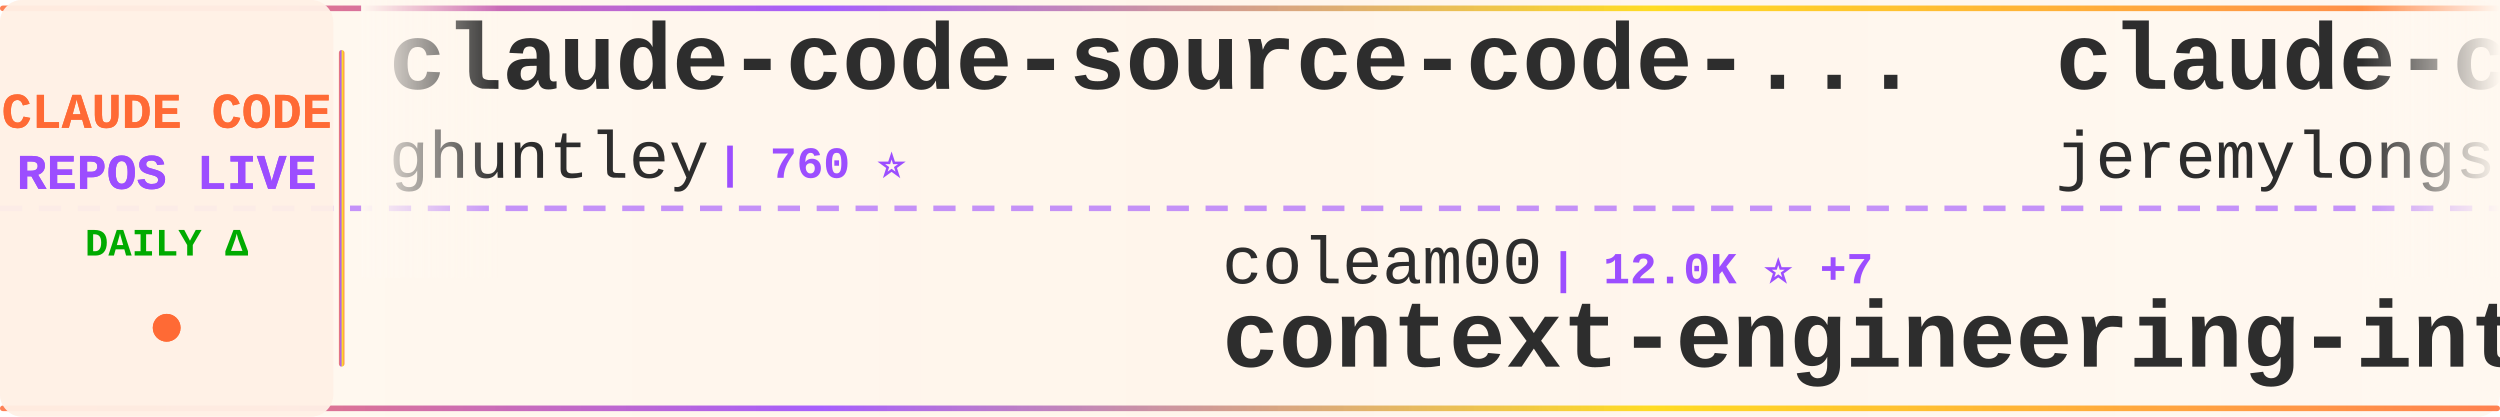
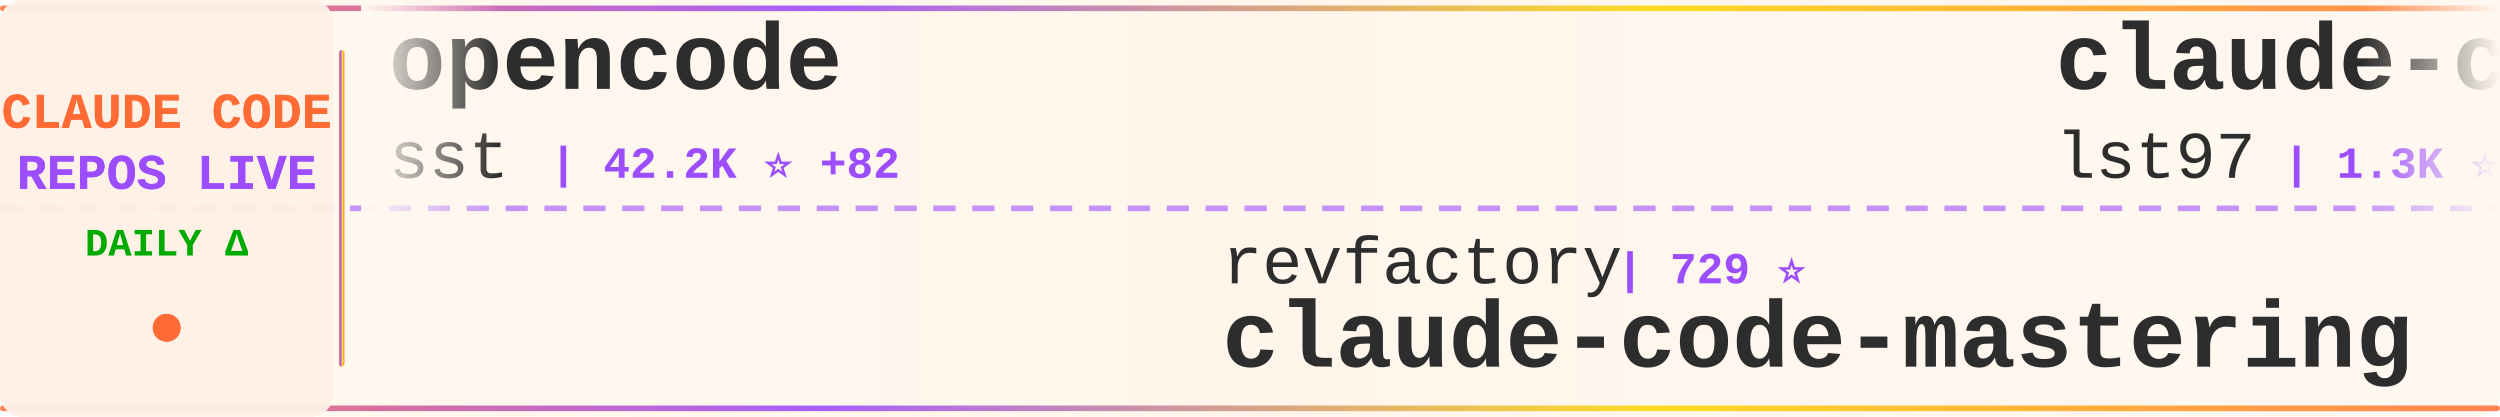
<svg xmlns="http://www.w3.org/2000/svg" width="900" height="150">
  <defs>
    <linearGradient id="tickerBg" x1="0%" y1="0%" x2="100%" y2="0%">
      <stop offset="0%" style="stop-color:#fff8f0;stop-opacity:0.98" />
      <stop offset="50%" style="stop-color:#fff5eb;stop-opacity:1" />
      <stop offset="100%" style="stop-color:#fff8f0;stop-opacity:0.98" />
    </linearGradient>
    <linearGradient id="borderGrad" x1="0%" y1="0%" x2="100%" y2="0%">
      <stop offset="0%" style="stop-color:#FF6B35;stop-opacity:0.85">
        <animate attributeName="stop-opacity" values="0.85;1;0.85" dur="2s" repeatCount="indefinite" />
      </stop>
      <stop offset="33%" style="stop-color:#9C4EFF;stop-opacity:0.9">
        <animate attributeName="stop-opacity" values="0.9;1;0.9" dur="2.2s" repeatCount="indefinite" />
      </stop>
      <stop offset="66%" style="stop-color:#FFD700;stop-opacity:0.85">
        <animate attributeName="stop-opacity" values="0.85;1;0.85" dur="1.8s" repeatCount="indefinite" />
      </stop>
      <stop offset="100%" style="stop-color:#FF6B35;stop-opacity:0.85">
        <animate attributeName="stop-opacity" values="0.85;1;0.85" dur="2s" repeatCount="indefinite" />
      </stop>
    </linearGradient>
    <filter id="textGlow">
      <feGaussianBlur stdDeviation="0.15" result="coloredBlur" />
      <feMerge>
        <feMergeNode in="coloredBlur" />
        <feMergeNode in="SourceGraphic" />
      </feMerge>
    </filter>
    <filter id="metricGlow">
      <feGaussianBlur stdDeviation="0.2" result="coloredBlur" />
      <feMerge>
        <feMergeNode in="coloredBlur" />
        <feMergeNode in="SourceGraphic" />
      </feMerge>
    </filter>
    <linearGradient id="leftFade" x1="0%" y1="0%" x2="100%" y2="0%">
      <stop offset="0%" style="stop-color:#fff8f0;stop-opacity:1" />
      <stop offset="100%" style="stop-color:#fff8f0;stop-opacity:0" />
    </linearGradient>
    <linearGradient id="rightFade" x1="0%" y1="0%" x2="100%" y2="0%">
      <stop offset="0%" style="stop-color:#fff8f0;stop-opacity:0" />
      <stop offset="100%" style="stop-color:#fff8f0;stop-opacity:1" />
    </linearGradient>
  </defs>
  <rect width="900" height="150" fill="url(#tickerBg)" rx="8" />
  <rect x="0" y="2" width="900" height="2" fill="url(#borderGrad)" rx="1" />
  <rect x="0" y="146" width="900" height="2" fill="url(#borderGrad)" rx="1" />
  <line x1="0" y1="75" x2="900" y2="75" stroke="#9C4EFF" stroke-width="2" stroke-dasharray="8 6" opacity="0.6" />
  <rect x="0" y="0" width="120" height="150" fill="#fff0e6" opacity="0.95" rx="8" />
  <text x="60" y="46" font-family="'Courier New', monospace" font-size="18" font-weight="bold" fill="#FF6B35" text-anchor="middle" filter="url(#textGlow)">
    CLAUDE CODE
  </text>
  <text x="60" y="68" font-family="'Courier New', monospace" font-size="18" font-weight="bold" fill="#9C4EFF" text-anchor="middle" filter="url(#textGlow)">
    REPOS LIVE
  </text>
  <text x="60" y="92" font-family="'Courier New', monospace" font-size="14" font-weight="bold" fill="#00aa00" text-anchor="middle">
    DAILY Δ
  </text>
  <circle cx="60" cy="118" r="5" fill="#FF6B35" filter="url(#metricGlow)">
    <animate attributeName="r" values="4;6;4" dur="1.5s" repeatCount="indefinite" />
    <animate attributeName="opacity" values="0.6;1;0.6" dur="1.5s" repeatCount="indefinite" />
  </circle>
  <rect x="122" y="18" width="2" height="114" fill="url(#borderGrad)" rx="1" />
  <clipPath id="tickerClip">
    <rect x="130" y="0" width="770" height="150" />
  </clipPath>
  <g clip-path="url(#tickerClip)">
    <g id="tickerItems">
      <animateTransform attributeName="transform" attributeType="XML" type="translate" from="0 0" to="-3000 0" dur="54s" repeatCount="indefinite" />
      <g transform="translate(0, 0)">
-         <text x="140" y="32" font-family="'Courier New', monospace" font-size="34" font-weight="bold" fill="#2d2d2d">claude-code-source-code-...</text>
-         <text x="140" y="64" font-family="'Courier New', monospace" font-size="24" font-weight="normal" fill="#2d2d2d" opacity="1.0">ghuntley</text>
-         <text x="258" y="64" font-family="'Courier New', monospace" font-size="16" font-weight="bold" fill="#9C4EFF"> | 760 ⭐</text>
+         <text x="140" y="32" font-family="'Courier New', monospace" font-size="34" font-weight="bold" fill="#2d2d2d">opencode</text>
+         <text x="140" y="64" font-family="'Courier New', monospace" font-size="24" font-weight="normal" fill="#2d2d2d" opacity="1.0">sst</text>
+         <text x="198" y="64" font-family="'Courier New', monospace" font-size="16" font-weight="bold" fill="#9C4EFF"> | 42.2K ⭐ +82</text>
      </g>
      <g transform="translate(300, 0)">
-         <text x="140" y="102" font-family="'Courier New', monospace" font-size="24" font-weight="normal" fill="#2d2d2d" opacity="1.0">coleam00</text>
-         <text x="258" y="102" font-family="'Courier New', monospace" font-size="16" font-weight="bold" fill="#9C4EFF"> | 12.0K ⭐ +7</text>
-         <text x="140" y="132" font-family="'Courier New', monospace" font-size="34" font-weight="bold" fill="#2d2d2d">context-engineering-intr...</text>
+         <text x="140" y="102" font-family="'Courier New', monospace" font-size="24" font-weight="normal" fill="#2d2d2d" opacity="1.0">revfactory</text>
+         <text x="282" y="102" font-family="'Courier New', monospace" font-size="16" font-weight="bold" fill="#9C4EFF"> | 729 ⭐</text>
+         <text x="140" y="132" font-family="'Courier New', monospace" font-size="34" font-weight="bold" fill="#2d2d2d">claude-code-mastering</text>
      </g>
      <g transform="translate(600, 0)">
-         <text x="140" y="32" font-family="'Courier New', monospace" font-size="34" font-weight="bold" fill="#2d2d2d">claude-code-plugins-plus...</text>
-         <text x="140" y="64" font-family="'Courier New', monospace" font-size="24" font-weight="normal" fill="#2d2d2d" opacity="1.0">jeremylongshore</text>
-         <text x="342" y="64" font-family="'Courier New', monospace" font-size="16" font-weight="bold" fill="#9C4EFF"> | 761 ⭐ +2</text>
+         <text x="140" y="32" font-family="'Courier New', monospace" font-size="34" font-weight="bold" fill="#2d2d2d">claude-code-sub-agents</text>
+         <text x="140" y="64" font-family="'Courier New', monospace" font-size="24" font-weight="normal" fill="#2d2d2d" opacity="1.0">lst97</text>
+         <text x="222" y="64" font-family="'Courier New', monospace" font-size="16" font-weight="bold" fill="#9C4EFF"> | 1.3K ⭐</text>
      </g>
      <g transform="translate(900, 0)">
-         <text x="140" y="102" font-family="'Courier New', monospace" font-size="24" font-weight="normal" fill="#2d2d2d" opacity="1.0">disler</text>
-         <text x="234" y="102" font-family="'Courier New', monospace" font-size="16" font-weight="bold" fill="#9C4EFF"> | 860 ⭐</text>
-         <text x="140" y="132" font-family="'Courier New', monospace" font-size="34" font-weight="bold" fill="#2d2d2d">claude-code-hooks-multi-...</text>
+         <text x="140" y="102" font-family="'Courier New', monospace" font-size="24" font-weight="normal" fill="#2d2d2d" opacity="1.0">router-for-me</text>
+         <text x="318" y="102" font-family="'Courier New', monospace" font-size="16" font-weight="bold" fill="#9C4EFF"> | 3.6K ⭐ +32</text>
+         <text x="140" y="132" font-family="'Courier New', monospace" font-size="34" font-weight="bold" fill="#2d2d2d">CLIProxyAPI</text>
      </g>
      <g transform="translate(1200, 0)">
-         <text x="140" y="32" font-family="'Courier New', monospace" font-size="34" font-weight="bold" fill="#2d2d2d">claude-code-prompt-impro...</text>
-         <text x="140" y="64" font-family="'Courier New', monospace" font-size="24" font-weight="normal" fill="#2d2d2d" opacity="1.0">severity1</text>
-         <text x="270" y="64" font-family="'Courier New', monospace" font-size="16" font-weight="bold" fill="#9C4EFF"> | 1.0K ⭐ +1</text>
+         <text x="140" y="32" font-family="'Courier New', monospace" font-size="34" font-weight="bold" fill="#2d2d2d">vibe-coding</text>
+         <text x="140" y="64" font-family="'Courier New', monospace" font-size="24" font-weight="normal" fill="#2d2d2d" opacity="1.0">EnzeD</text>
+         <text x="222" y="64" font-family="'Courier New', monospace" font-size="16" font-weight="bold" fill="#9C4EFF"> | 3.2K ⭐ +5</text>
      </g>
      <g transform="translate(1500, 0)">
-         <text x="140" y="102" font-family="'Courier New', monospace" font-size="24" font-weight="normal" fill="#2d2d2d" opacity="1.0">manzaltu</text>
-         <text x="258" y="102" font-family="'Courier New', monospace" font-size="16" font-weight="bold" fill="#9C4EFF"> | 1.2K ⭐ +2</text>
-         <text x="140" y="132" font-family="'Courier New', monospace" font-size="34" font-weight="bold" fill="#2d2d2d">claude-code-ide.el</text>
+         <text x="140" y="102" font-family="'Courier New', monospace" font-size="24" font-weight="normal" fill="#2d2d2d" opacity="1.0">anthropics</text>
+         <text x="282" y="102" font-family="'Courier New', monospace" font-size="16" font-weight="bold" fill="#9C4EFF"> | 2.8K ⭐</text>
+         <text x="140" y="132" font-family="'Courier New', monospace" font-size="34" font-weight="bold" fill="#2d2d2d">claude-code-security-rev...</text>
      </g>
      <g transform="translate(1800, 0)">
-         <text x="140" y="32" font-family="'Courier New', monospace" font-size="34" font-weight="bold" fill="#2d2d2d">claude-code-mcp</text>
+         <text x="140" y="32" font-family="'Courier New', monospace" font-size="34" font-weight="bold" fill="#2d2d2d">agent-rules</text>
        <text x="140" y="64" font-family="'Courier New', monospace" font-size="24" font-weight="normal" fill="#2d2d2d" opacity="1.0">steipete</text>
-         <text x="258" y="64" font-family="'Courier New', monospace" font-size="16" font-weight="bold" fill="#9C4EFF"> | 963 ⭐</text>
+         <text x="258" y="64" font-family="'Courier New', monospace" font-size="16" font-weight="bold" fill="#9C4EFF"> | 5.4K ⭐ +3</text>
      </g>
      <g transform="translate(2100, 0)">
-         <text x="140" y="102" font-family="'Courier New', monospace" font-size="24" font-weight="normal" fill="#2d2d2d" opacity="1.0">czlonkowski</text>
-         <text x="294" y="102" font-family="'Courier New', monospace" font-size="16" font-weight="bold" fill="#9C4EFF"> | 11.0K ⭐ +8</text>
-         <text x="140" y="132" font-family="'Courier New', monospace" font-size="34" font-weight="bold" fill="#2d2d2d">n8n-mcp</text>
+         <text x="140" y="102" font-family="'Courier New', monospace" font-size="24" font-weight="normal" fill="#2d2d2d" opacity="1.0">d-kimuson</text>
+         <text x="270" y="102" font-family="'Courier New', monospace" font-size="16" font-weight="bold" fill="#9C4EFF"> | 723 ⭐</text>
+         <text x="140" y="132" font-family="'Courier New', monospace" font-size="34" font-weight="bold" fill="#2d2d2d">claude-code-viewer</text>
      </g>
      <g transform="translate(2400, 0)">
-         <text x="140" y="32" font-family="'Courier New', monospace" font-size="34" font-weight="bold" fill="#2d2d2d">claude-code-unified-agen...</text>
-         <text x="140" y="64" font-family="'Courier New', monospace" font-size="24" font-weight="normal" fill="#2d2d2d" opacity="1.0">stretchcloud</text>
-         <text x="306" y="64" font-family="'Courier New', monospace" font-size="16" font-weight="bold" fill="#9C4EFF"> | 711 ⭐</text>
+         <text x="140" y="32" font-family="'Courier New', monospace" font-size="34" font-weight="bold" fill="#2d2d2d">cc</text>
+         <text x="140" y="64" font-family="'Courier New', monospace" font-size="24" font-weight="normal" fill="#2d2d2d" opacity="1.0">kn1026</text>
+         <text x="234" y="64" font-family="'Courier New', monospace" font-size="16" font-weight="bold" fill="#9C4EFF"> | 697 ⭐</text>
      </g>
      <g transform="translate(2700, 0)">
-         <text x="140" y="102" font-family="'Courier New', monospace" font-size="24" font-weight="normal" fill="#2d2d2d" opacity="1.0">seifghazi</text>
-         <text x="270" y="102" font-family="'Courier New', monospace" font-size="16" font-weight="bold" fill="#9C4EFF"> | 318 ⭐</text>
-         <text x="140" y="132" font-family="'Courier New', monospace" font-size="34" font-weight="bold" fill="#2d2d2d">claude-code-proxy</text>
+         <text x="140" y="102" font-family="'Courier New', monospace" font-size="24" font-weight="normal" fill="#2d2d2d" opacity="1.0">sugyan</text>
+         <text x="234" y="102" font-family="'Courier New', monospace" font-size="16" font-weight="bold" fill="#9C4EFF"> | 771 ⭐</text>
+         <text x="140" y="132" font-family="'Courier New', monospace" font-size="34" font-weight="bold" fill="#2d2d2d">claude-code-webui</text>
      </g>
      <g transform="translate(3000, 0)">
-         <text x="140" y="32" font-family="'Courier New', monospace" font-size="34" font-weight="bold" fill="#2d2d2d">claude-code-source-code-...</text>
-         <text x="140" y="64" font-family="'Courier New', monospace" font-size="24" font-weight="normal" fill="#2d2d2d" opacity="1.0">ghuntley</text>
-         <text x="258" y="64" font-family="'Courier New', monospace" font-size="16" font-weight="bold" fill="#9C4EFF"> | 760 ⭐</text>
+         <text x="140" y="32" font-family="'Courier New', monospace" font-size="34" font-weight="bold" fill="#2d2d2d">opencode</text>
+         <text x="140" y="64" font-family="'Courier New', monospace" font-size="24" font-weight="normal" fill="#2d2d2d" opacity="1.0">sst</text>
+         <text x="198" y="64" font-family="'Courier New', monospace" font-size="16" font-weight="bold" fill="#9C4EFF"> | 42.2K ⭐ +82</text>
      </g>
      <g transform="translate(3300, 0)">
-         <text x="140" y="102" font-family="'Courier New', monospace" font-size="24" font-weight="normal" fill="#2d2d2d" opacity="1.0">coleam00</text>
-         <text x="258" y="102" font-family="'Courier New', monospace" font-size="16" font-weight="bold" fill="#9C4EFF"> | 12.0K ⭐ +7</text>
-         <text x="140" y="132" font-family="'Courier New', monospace" font-size="34" font-weight="bold" fill="#2d2d2d">context-engineering-intr...</text>
+         <text x="140" y="102" font-family="'Courier New', monospace" font-size="24" font-weight="normal" fill="#2d2d2d" opacity="1.0">revfactory</text>
+         <text x="282" y="102" font-family="'Courier New', monospace" font-size="16" font-weight="bold" fill="#9C4EFF"> | 729 ⭐</text>
+         <text x="140" y="132" font-family="'Courier New', monospace" font-size="34" font-weight="bold" fill="#2d2d2d">claude-code-mastering</text>
      </g>
      <g transform="translate(3600, 0)">
-         <text x="140" y="32" font-family="'Courier New', monospace" font-size="34" font-weight="bold" fill="#2d2d2d">claude-code-plugins-plus...</text>
-         <text x="140" y="64" font-family="'Courier New', monospace" font-size="24" font-weight="normal" fill="#2d2d2d" opacity="1.0">jeremylongshore</text>
-         <text x="342" y="64" font-family="'Courier New', monospace" font-size="16" font-weight="bold" fill="#9C4EFF"> | 761 ⭐ +2</text>
+         <text x="140" y="32" font-family="'Courier New', monospace" font-size="34" font-weight="bold" fill="#2d2d2d">claude-code-sub-agents</text>
+         <text x="140" y="64" font-family="'Courier New', monospace" font-size="24" font-weight="normal" fill="#2d2d2d" opacity="1.0">lst97</text>
+         <text x="222" y="64" font-family="'Courier New', monospace" font-size="16" font-weight="bold" fill="#9C4EFF"> | 1.3K ⭐</text>
      </g>
      <g transform="translate(3900, 0)">
-         <text x="140" y="102" font-family="'Courier New', monospace" font-size="24" font-weight="normal" fill="#2d2d2d" opacity="1.0">disler</text>
-         <text x="234" y="102" font-family="'Courier New', monospace" font-size="16" font-weight="bold" fill="#9C4EFF"> | 860 ⭐</text>
-         <text x="140" y="132" font-family="'Courier New', monospace" font-size="34" font-weight="bold" fill="#2d2d2d">claude-code-hooks-multi-...</text>
+         <text x="140" y="102" font-family="'Courier New', monospace" font-size="24" font-weight="normal" fill="#2d2d2d" opacity="1.0">router-for-me</text>
+         <text x="318" y="102" font-family="'Courier New', monospace" font-size="16" font-weight="bold" fill="#9C4EFF"> | 3.6K ⭐ +32</text>
+         <text x="140" y="132" font-family="'Courier New', monospace" font-size="34" font-weight="bold" fill="#2d2d2d">CLIProxyAPI</text>
      </g>
    </g>
  </g>
  <rect x="130" y="0" width="50" height="100" fill="url(#leftFade)" />
  <rect x="850" y="0" width="50" height="100" fill="url(#rightFade)" />
</svg>
